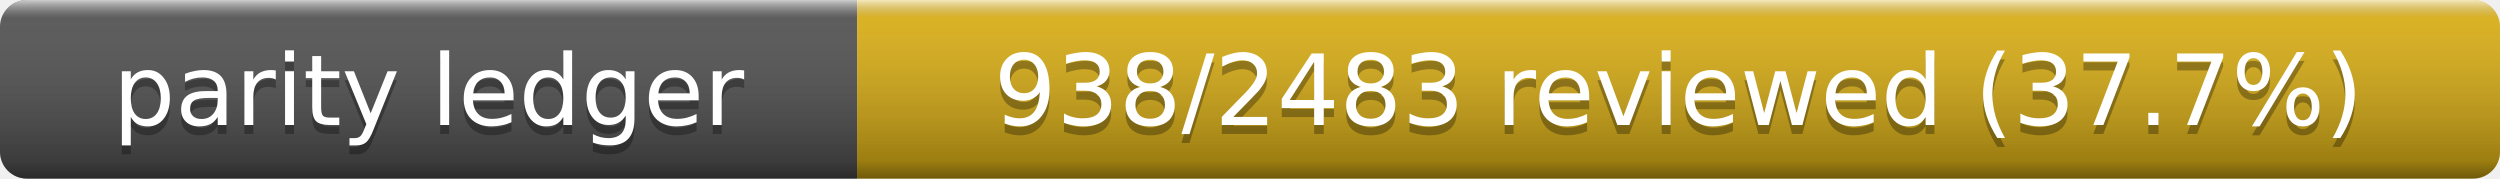
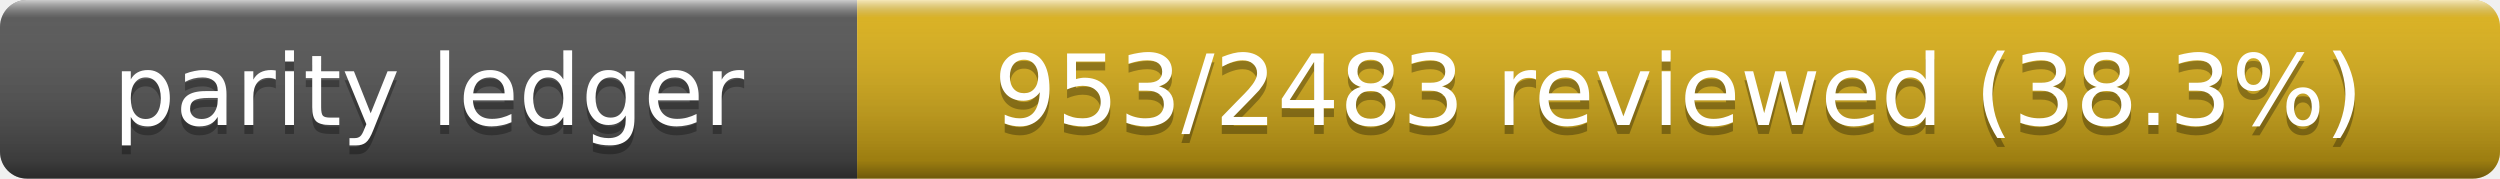
- <svg xmlns="http://www.w3.org/2000/svg" width="280" height="20" role="img" aria-label="Parity Ledger: 938/2483 reviewed (37.7%)">
+ <svg xmlns="http://www.w3.org/2000/svg" width="280" height="20" role="img" aria-label="Parity Ledger: 953/2483 reviewed (38.3%)">
  <linearGradient id="s" x2="0" y2="100%">
    <stop offset="0" stop-color="#fff" stop-opacity=".7" />
    <stop offset=".1" stop-color="#aaa" stop-opacity=".1" />
    <stop offset=".9" stop-opacity=".3" />
    <stop offset="1" stop-opacity=".5" />
  </linearGradient>
  <clipPath id="r">
    <rect width="280" height="20" rx="3" />
  </clipPath>
  <g clip-path="url(#r)">
    <rect width="96" height="20" fill="#555" />
    <rect x="96" width="184" height="20" fill="#dfb317" />
    <rect width="280" height="20" fill="url(#s)" />
  </g>
  <g fill="#fff" text-anchor="middle" font-family="Verdana,Geneva,DejaVu Sans,sans-serif" font-size="11">
    <text x="48" y="15" fill="#010101" fill-opacity=".3">parity ledger</text>
    <text x="48" y="14">parity ledger</text>
-     <text x="188" y="15" fill="#010101" fill-opacity=".3">938/2483 reviewed (37.7%)</text>
-     <text x="188" y="14">938/2483 reviewed (37.7%)</text>
+     <text x="188" y="15" fill="#010101" fill-opacity=".3">953/2483 reviewed (38.3%)</text>
+     <text x="188" y="14">953/2483 reviewed (38.3%)</text>
  </g>
</svg>
